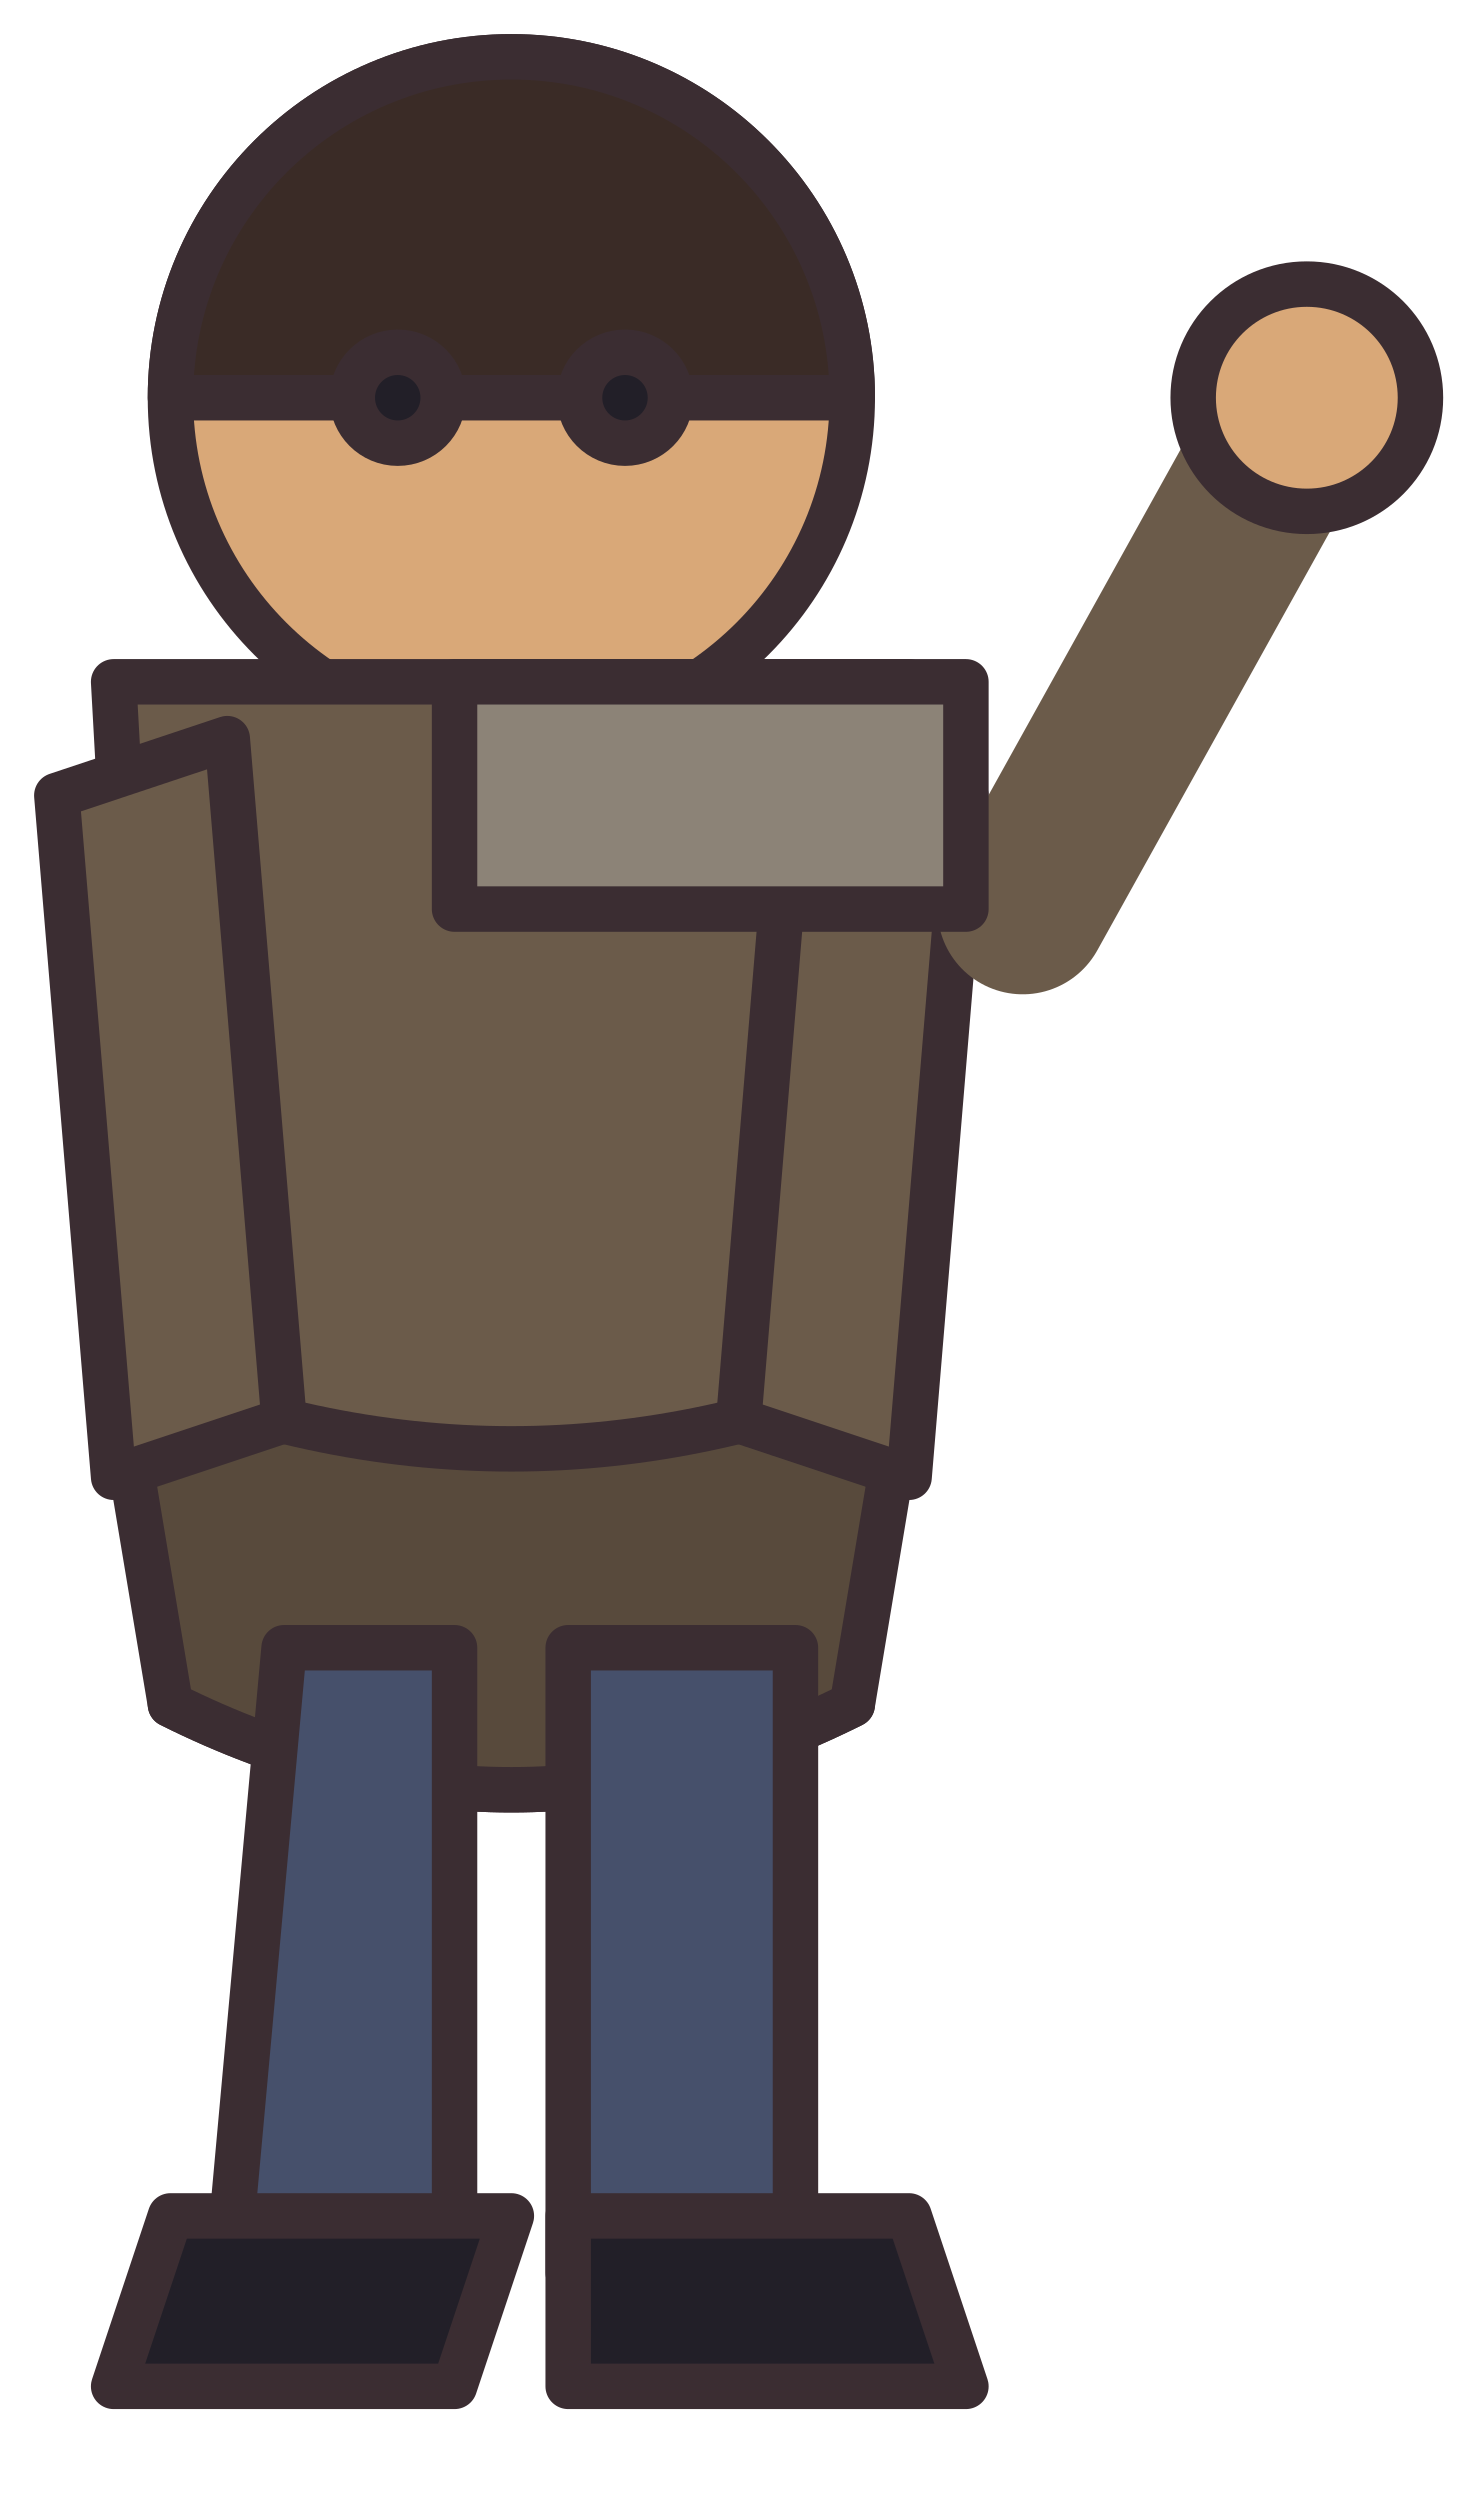
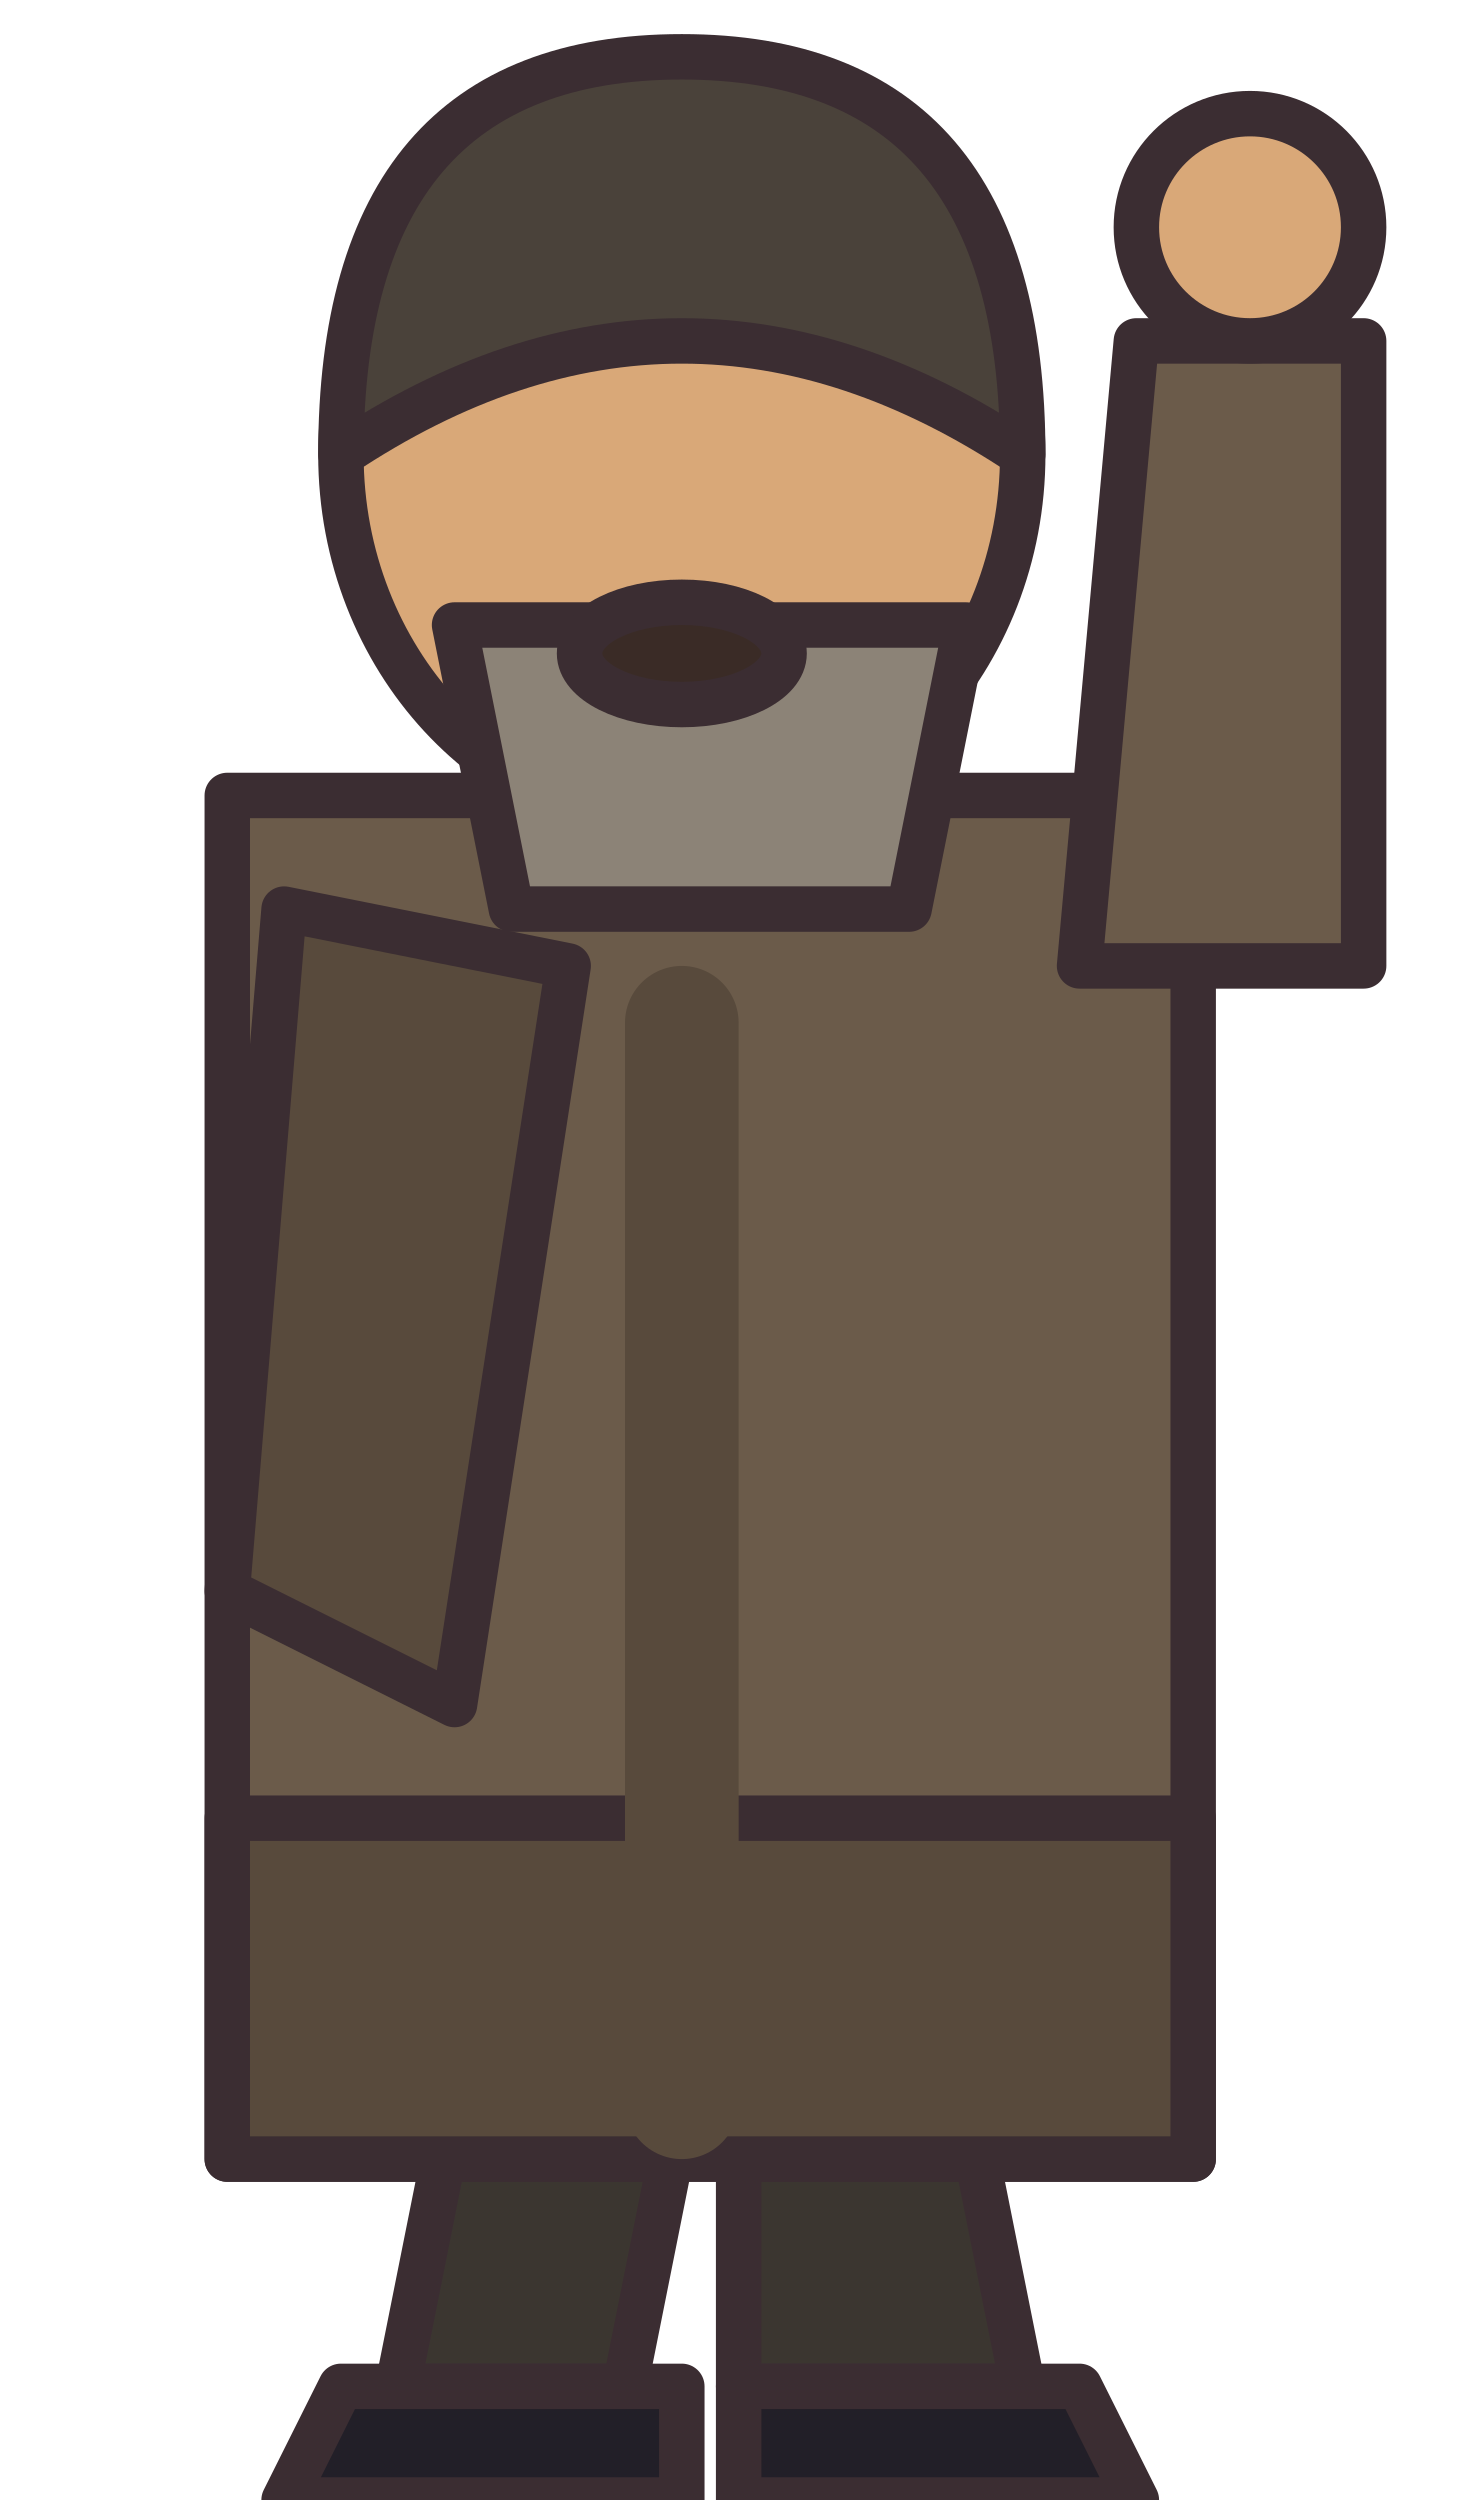
<svg xmlns="http://www.w3.org/2000/svg" width="26" height="44" viewBox="0 0 26 44" shape-rendering="geometricPrecision" stroke="#3b2d32" stroke-width="0.8" stroke-linejoin="round" stroke-linecap="round">
-   <circle cx="9" cy="7" r="6" fill="#d9a878" />
-   <path d="M3 7 A6 6 0 0 1 15 7 Z" fill="#3a2b26" />
-   <circle cx="7" cy="7" r="0.8" fill="#221f28" />
-   <circle cx="11" cy="7" r="0.8" fill="#221f28" />
-   <path d="M2 12 L16 12 L15 30 Q9 33 3 30 Z" fill="#6b5b4a" />
-   <path d="M2 24 Q9 27 16 24 L15 30 Q9 33 3 30 Z" fill="#584a3c" />
-   <path d="M1 14 L4 13 L5 25 L2 26 Z M14 13 L17 14 L16 26 L13 25 Z" fill="#6b5b4a" />
-   <path d="M5 29 L8 29 L8 40 L4 40 Z M10 29 L14 29 L14 40 L10 40 Z" fill="#46506b" />
-   <path d="M3 39 L9 39 L8 42 L2 42 Z M10 39 L16 39 L17 42 L10 42 Z" fill="#221f28" />
-   <path d="M18 16 L23 7" stroke="#6b5b4a" stroke-width="3" />
-   <circle cx="23" cy="7" r="2" fill="#d9a878" />
-   <rect x="8" y="12" width="9" height="4" fill="#8c8377" />
+   <path d="M8 37 L12 37 L11 42 L7 42Z M13 37 L17 37 L18 42 L13 42Z" fill="#3b3630" />
+   <path d="M6 42 L12 42 L12 44 L5 44Z M13 42 L19 42 L20 44 L13 44Z" fill="#221f28" />
+   <path d="M4 14 L21 14 L21 38 L4 38Z" fill="#6b5b4a" />
+   <path d="M4 32 L21 32 L21 38 L4 38Z" fill="#584a3c" />
+   <path d="M19 17 L24 17 L24 6 L20 6Z" fill="#6b5b4a" />
+   <circle cx="22" cy="4" r="2" fill="#d9a878" />
+   <g transform="translate(12 0)">
+     <path d="M-7 16 L-8 28 L-4 30 L-2 17Z" fill="#584a3c" />
+   </g>
+   <path d="M12 18 L12 37" fill="none" stroke="#584a3c" stroke-width="2" />
+   <g transform="translate(12 8)">
+     <ellipse cx="0" cy="0" rx="6" ry="6.5" fill="#d9a878" />
+     <path d="M-6 0 Q-6 -7 0 -7 Q6 -7 6 0 Q3 -2 0 -2 Q-3 -2 -6 0Z" fill="#4a423a" />
+   </g>
+   <path d="M8 11 L17 11 L16 16 L9 16Z" fill="#8c8377" />
+   <ellipse cx="12" cy="11.5" rx="1.8" ry="0.9" fill="#3a2b26" />
</svg>
